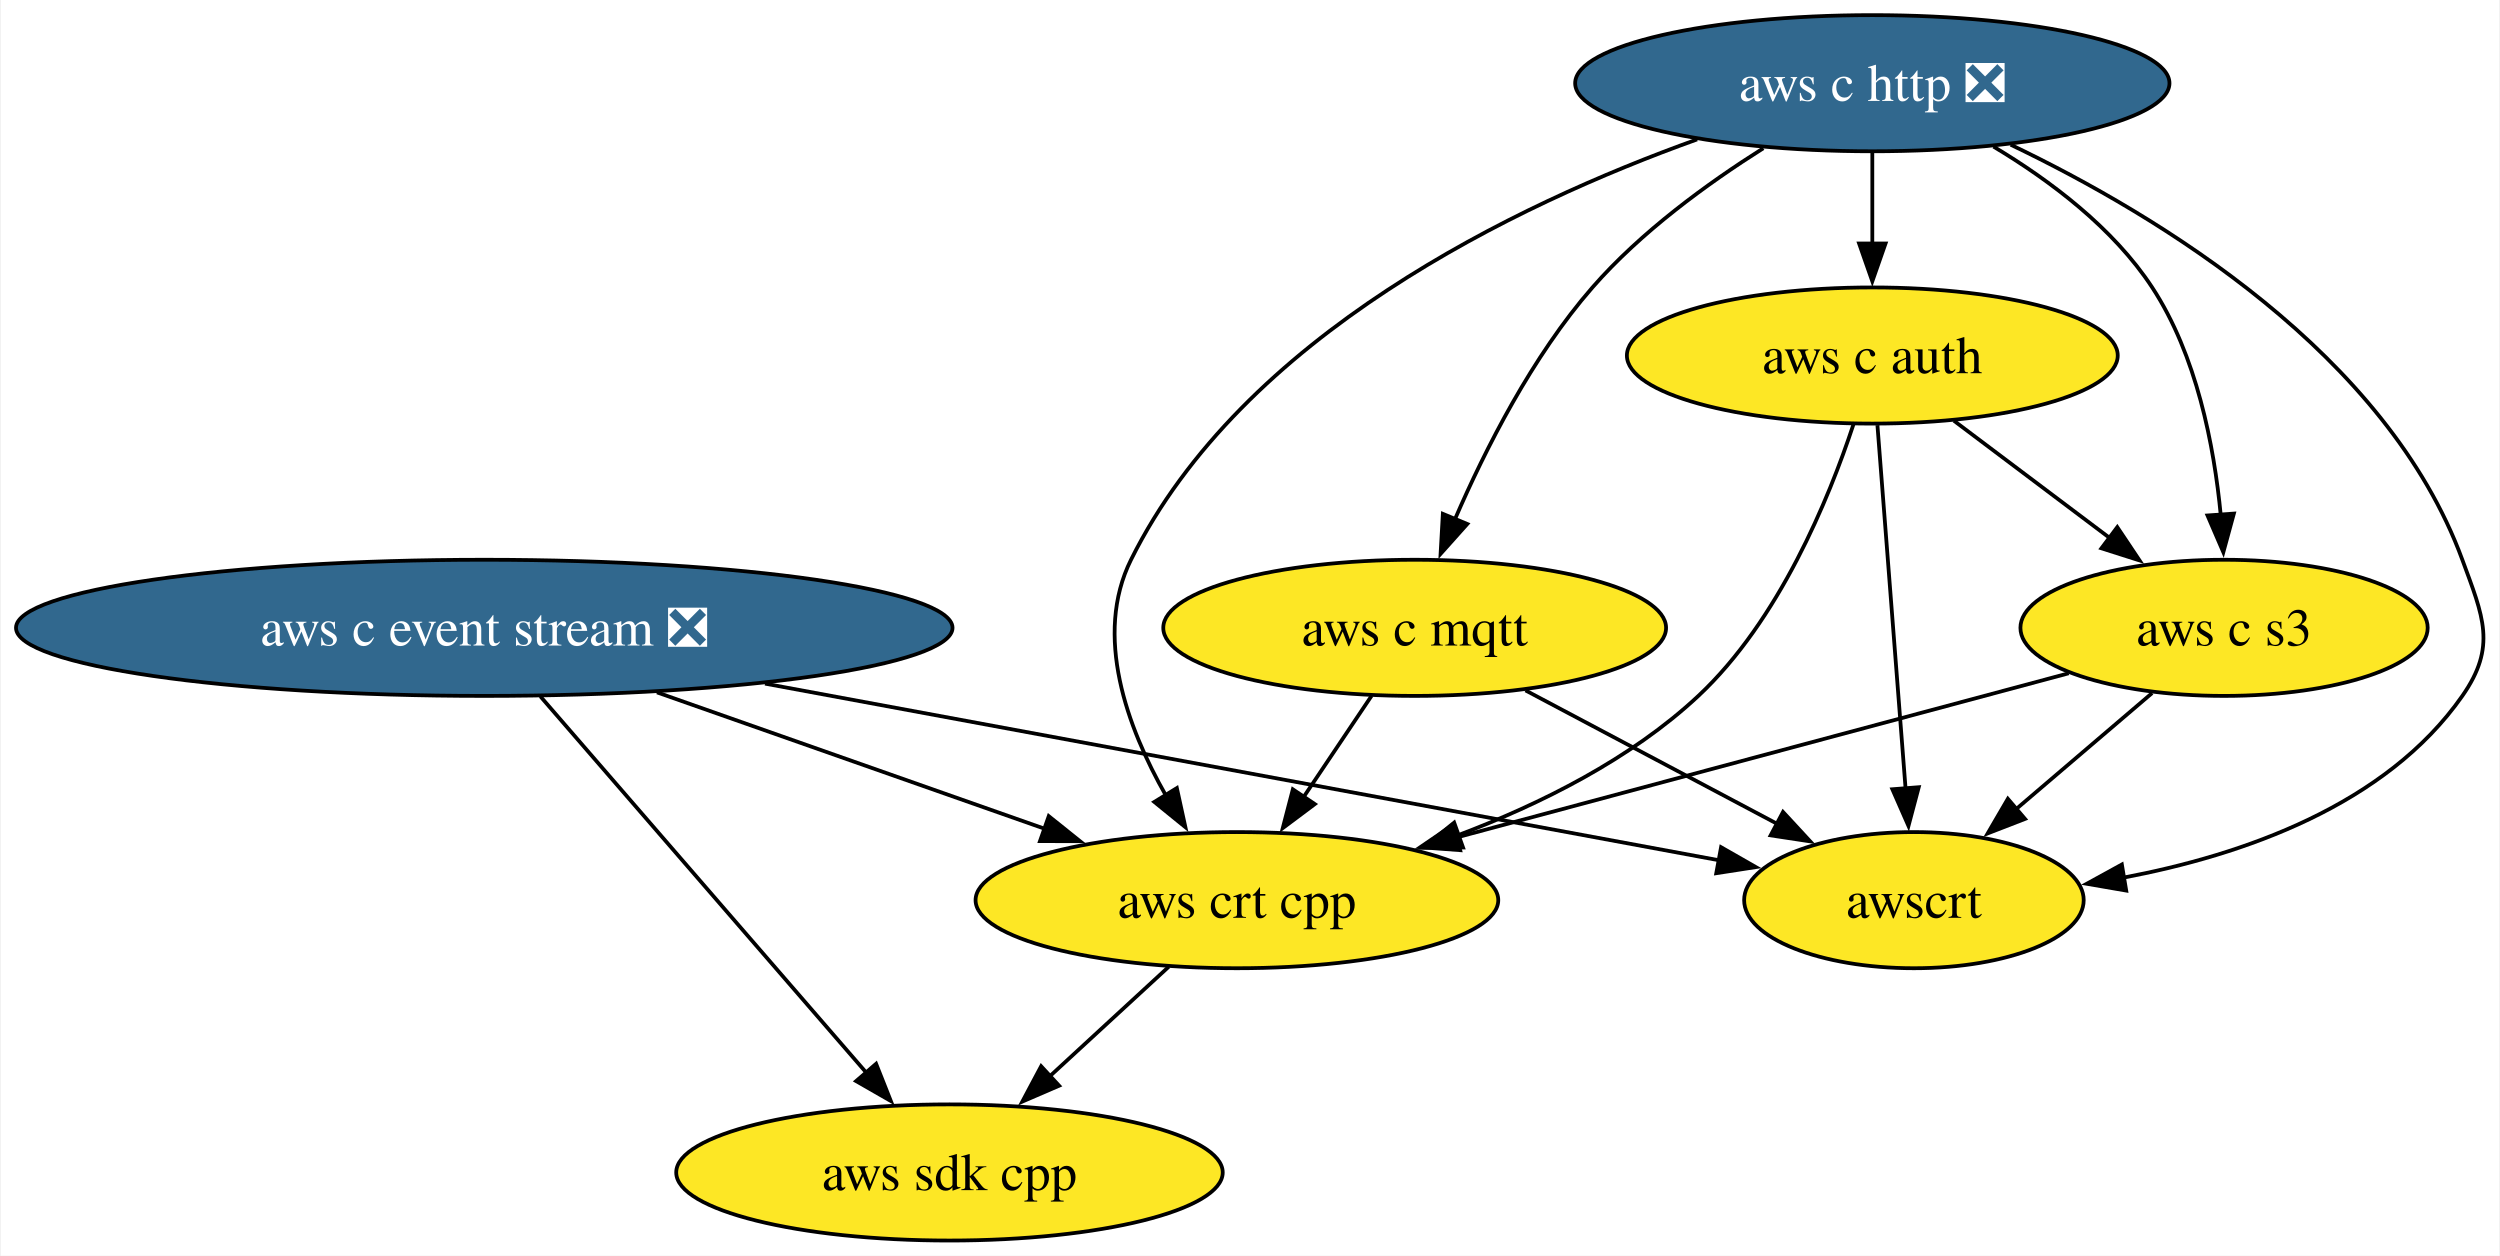
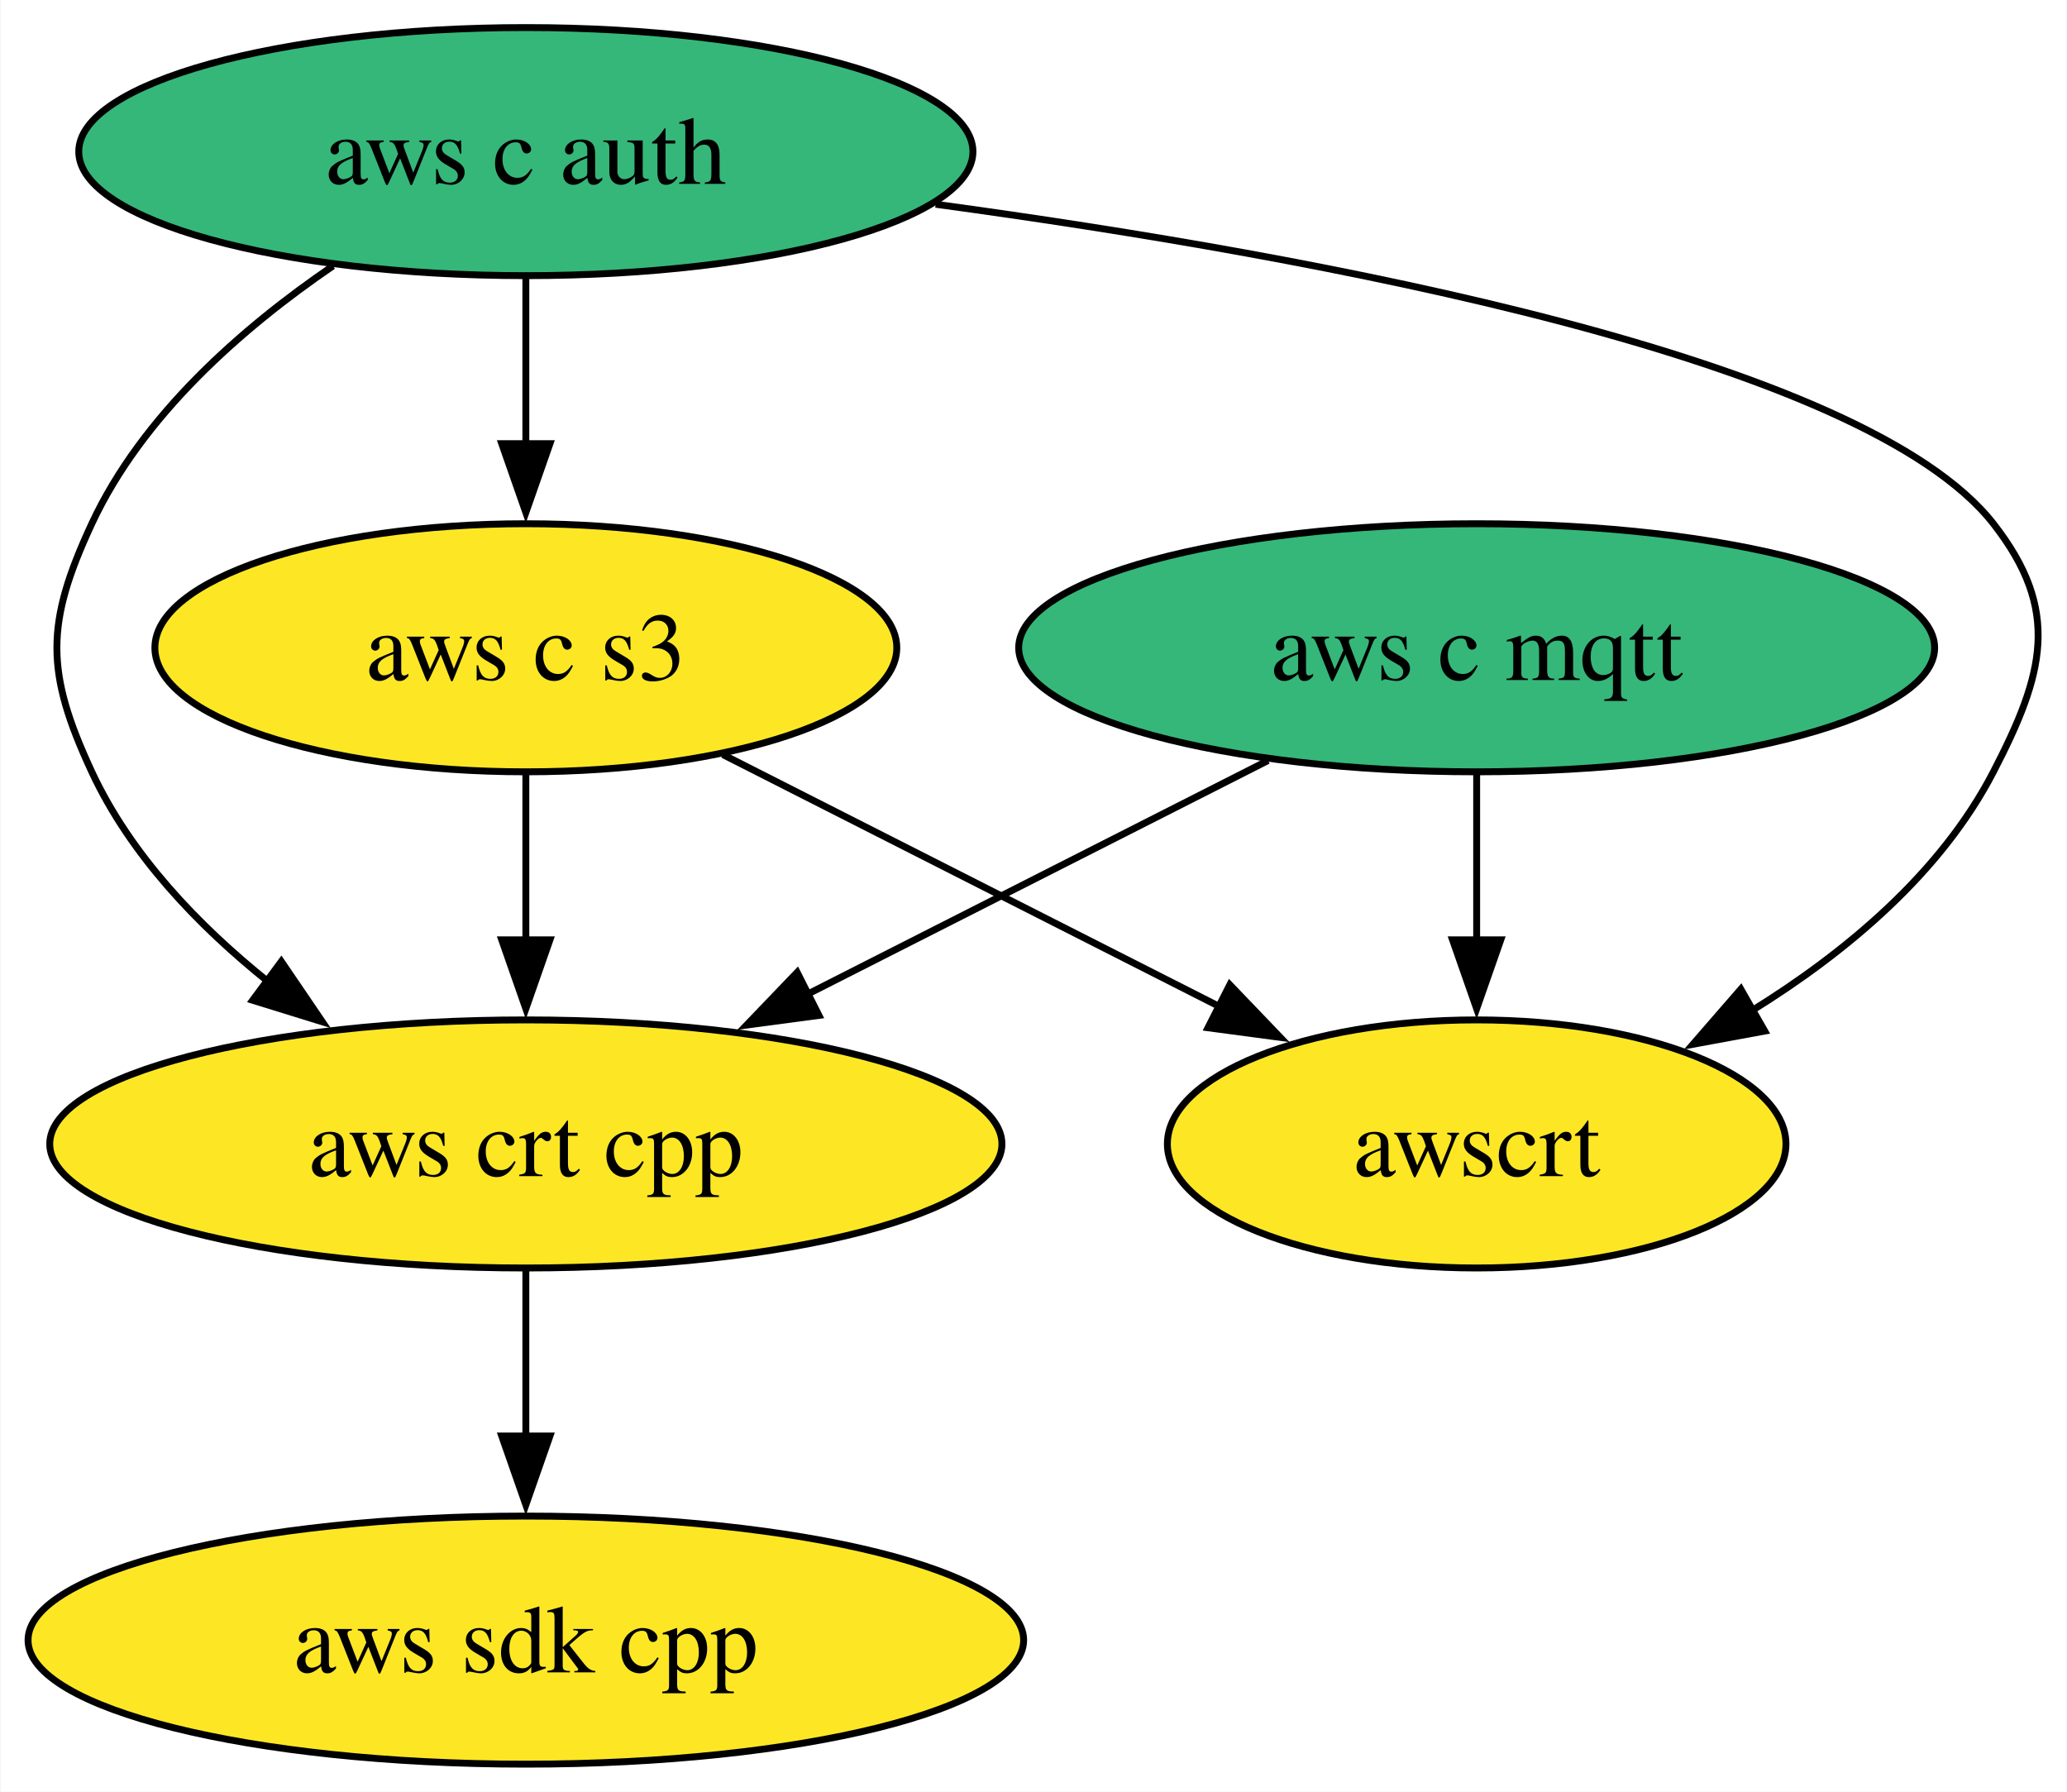
- <svg xmlns="http://www.w3.org/2000/svg" xmlns:xlink="http://www.w3.org/1999/xlink" width="661pt" height="332pt" viewBox="0.00 0.00 660.54 332.00">
-   <g id="graph0" class="graph" transform="scale(1 1) rotate(0) translate(4 328)">
-     <polygon fill="white" stroke="none" points="-4,4 -4,-328 656.54,-328 656.54,4 -4,4" />
+ <svg xmlns="http://www.w3.org/2000/svg" xmlns:xlink="http://www.w3.org/1999/xlink" width="300pt" height="260pt" viewBox="0.00 0.00 299.86 260.00">
+   <g id="graph0" class="graph" transform="scale(1 1) rotate(0) translate(4 256)">
+     <polygon fill="white" stroke="none" points="-4,4 -4,-256 295.86,-256 295.86,4 -4,4" />
    <g id="node1" class="node">
      <g id="a_node1">
        <a xlink:href="https://github.com/conda-forge/aws-sdk-cpp-feedstock" xlink:title="aws sdk cpp">
-           <ellipse fill="#fde725" stroke="black" cx="246.81" cy="-18" rx="72.25" ry="18" />
-           <text text-anchor="middle" x="246.81" y="-13.32" font-family="Times,serif" font-size="14.00">aws sdk cpp</text>
+           <ellipse fill="#fde725" stroke="black" cx="72.25" cy="-18" rx="72.25" ry="18" />
+           <text text-anchor="middle" x="72.25" y="-13.32" font-family="Times,serif" font-size="14.00">aws sdk cpp</text>
        </a>
      </g>
    </g>
    <g id="node2" class="node">
      <g id="a_node2">
-         <a xlink:href="https://github.com/conda-forge/aws-c-event-stream-feedstock/pull/201" xlink:title="aws c event stream ❎">
-           <ellipse fill="#31688e" stroke="black" cx="123.81" cy="-162" rx="123.81" ry="18" />
-           <text text-anchor="middle" x="123.81" y="-157.32" font-family="Times,serif" font-size="14.00" fill="white">aws c event stream ❎</text>
-         </a>
-       </g>
-     </g>
-     <g id="edge2" class="edge">
-       <path fill="none" stroke="black" d="M138.65,-143.87C160.1,-119.11 199.91,-73.14 224.79,-44.42" />
-       <polygon fill="black" stroke="black" points="227.41,-46.74 231.31,-36.89 222.12,-42.16 227.41,-46.74" />
-     </g>
-     <g id="node6" class="node">
-       <g id="a_node6">
-         <a xlink:href="https://github.com/conda-forge/aws-crt-cpp-feedstock" xlink:title="aws crt cpp">
-           <ellipse fill="#fde725" stroke="black" cx="322.81" cy="-90" rx="69.1" ry="18" />
-           <text text-anchor="middle" x="322.81" y="-85.33" font-family="Times,serif" font-size="14.00">aws crt cpp</text>
-         </a>
-       </g>
-     </g>
-     <g id="edge1" class="edge">
-       <path fill="none" stroke="black" d="M169.47,-144.94C200.05,-134.18 240.36,-120 271.97,-108.88" />
-       <polygon fill="black" stroke="black" points="273.06,-112.21 281.33,-105.59 270.74,-105.61 273.06,-112.21" />
-     </g>
-     <g id="node8" class="node">
-       <g id="a_node8">
-         <a xlink:href="https://github.com/conda-forge/awscrt-feedstock" xlink:title="awscrt">
-           <ellipse fill="#fde725" stroke="black" cx="501.81" cy="-90" rx="44.89" ry="18" />
-           <text text-anchor="middle" x="501.81" y="-85.33" font-family="Times,serif" font-size="14.00">awscrt</text>
-         </a>
-       </g>
-     </g>
-     <g id="edge3" class="edge">
-       <path fill="none" stroke="black" d="M198.04,-147.25C272.48,-133.47 385.14,-112.61 450.3,-100.54" />
-       <polygon fill="black" stroke="black" points="450.82,-104 460.02,-98.74 449.55,-97.12 450.82,-104" />
-     </g>
-     <g id="node3" class="node">
-       <g id="a_node3">
-         <a xlink:href="https://github.com/conda-forge/aws-c-http-feedstock/pull/239" xlink:title="aws c http ❎">
-           <ellipse fill="#31688e" stroke="black" cx="490.81" cy="-306" rx="78.57" ry="18" />
-           <text text-anchor="middle" x="490.81" y="-301.32" font-family="Times,serif" font-size="14.00" fill="white">aws c http ❎</text>
+         <a xlink:href="https://github.com/conda-forge/aws-c-mqtt-feedstock" xlink:title="aws c mqtt">
+           <ellipse fill="#35b779" stroke="black" cx="210.25" cy="-162" rx="66.47" ry="18" />
+           <text text-anchor="middle" x="210.25" y="-157.32" font-family="Times,serif" font-size="14.00">aws c mqtt</text>
        </a>
      </g>
    </g>
    <g id="node4" class="node">
      <g id="a_node4">
-         <a xlink:href="https://github.com/conda-forge/aws-c-mqtt-feedstock" xlink:title="aws c mqtt">
-           <ellipse fill="#fde725" stroke="black" cx="369.81" cy="-162" rx="66.47" ry="18" />
-           <text text-anchor="middle" x="369.81" y="-157.32" font-family="Times,serif" font-size="14.00">aws c mqtt</text>
+         <a xlink:href="https://github.com/conda-forge/aws-crt-cpp-feedstock" xlink:title="aws crt cpp">
+           <ellipse fill="#fde725" stroke="black" cx="72.25" cy="-90" rx="69.1" ry="18" />
+           <text text-anchor="middle" x="72.25" y="-85.33" font-family="Times,serif" font-size="14.00">aws crt cpp</text>
        </a>
      </g>
    </g>
-     <g id="edge5" class="edge">
-       <path fill="none" stroke="black" d="M461.99,-288.81C447.17,-279.45 429.59,-266.64 416.81,-252 400.94,-233.82 388.52,-209.35 380.44,-190.67" />
-       <polygon fill="black" stroke="black" points="383.72,-189.46 376.66,-181.56 377.26,-192.14 383.72,-189.46" />
+     <g id="edge1" class="edge">
+       <path fill="none" stroke="black" d="M179.97,-145.64C160.33,-135.68 134.51,-122.58 113.07,-111.7" />
+       <polygon fill="black" stroke="black" points="114.79,-108.65 104.29,-107.25 111.63,-114.9 114.79,-108.65" />
    </g>
-     <g id="node5" class="node">
-       <g id="a_node5">
+     <g id="node6" class="node">
+       <g id="a_node6">
+         <a xlink:href="https://github.com/conda-forge/awscrt-feedstock" xlink:title="awscrt">
+           <ellipse fill="#fde725" stroke="black" cx="210.25" cy="-90" rx="44.89" ry="18" />
+           <text text-anchor="middle" x="210.25" y="-85.33" font-family="Times,serif" font-size="14.00">awscrt</text>
+         </a>
+       </g>
+     </g>
+     <g id="edge2" class="edge">
+       <path fill="none" stroke="black" d="M210.25,-143.7C210.25,-136.41 210.25,-127.73 210.25,-119.54" />
+       <polygon fill="black" stroke="black" points="213.75,-119.62 210.25,-109.62 206.75,-119.62 213.75,-119.62" />
+     </g>
+     <g id="node3" class="node">
+       <g id="a_node3">
        <a xlink:href="https://github.com/conda-forge/aws-c-auth-feedstock" xlink:title="aws c auth">
-           <ellipse fill="#fde725" stroke="black" cx="490.81" cy="-234" rx="64.89" ry="18" />
-           <text text-anchor="middle" x="490.81" y="-229.32" font-family="Times,serif" font-size="14.00">aws c auth</text>
+           <ellipse fill="#35b779" stroke="black" cx="72.25" cy="-234" rx="64.89" ry="18" />
+           <text text-anchor="middle" x="72.25" y="-229.32" font-family="Times,serif" font-size="14.00">aws c auth</text>
        </a>
      </g>
    </g>
    <g id="edge4" class="edge">
-       <path fill="none" stroke="black" d="M490.81,-287.7C490.81,-280.41 490.81,-271.73 490.81,-263.54" />
-       <polygon fill="black" stroke="black" points="494.31,-263.62 490.81,-253.62 487.31,-263.62 494.31,-263.62" />
+       <path fill="none" stroke="black" d="M44.26,-217.41C31.03,-208.38 16.55,-195.68 9.25,-180 2.5,-165.49 2.5,-158.51 9.25,-144 14.85,-131.97 24.67,-121.7 34.92,-113.49" />
+       <polygon fill="black" stroke="black" points="36.76,-116.48 42.72,-107.72 32.6,-110.85 36.76,-116.48" />
    </g>
-     <g id="edge7" class="edge">
-       <path fill="none" stroke="black" d="M444.48,-291.14C396.42,-273.9 324.26,-239.28 294.81,-180 284.88,-160.02 293.74,-135.78 304.05,-117.64" />
-       <polygon fill="black" stroke="black" points="306.93,-119.64 309.19,-109.29 300.97,-115.97 306.93,-119.64" />
-     </g>
-     <g id="node7" class="node">
-       <g id="a_node7">
+     <g id="node5" class="node">
+       <g id="a_node5">
        <a xlink:href="https://github.com/conda-forge/aws-c-s3-feedstock" xlink:title="aws c s3">
-           <ellipse fill="#fde725" stroke="black" cx="583.81" cy="-162" rx="53.84" ry="18" />
-           <text text-anchor="middle" x="583.81" y="-157.32" font-family="Times,serif" font-size="14.00">aws c s3</text>
+           <ellipse fill="#fde725" stroke="black" cx="72.25" cy="-162" rx="53.84" ry="18" />
+           <text text-anchor="middle" x="72.25" y="-157.32" font-family="Times,serif" font-size="14.00">aws c s3</text>
        </a>
      </g>
    </g>
+     <g id="edge3" class="edge">
+       <path fill="none" stroke="black" d="M72.25,-215.7C72.25,-208.41 72.25,-199.73 72.25,-191.54" />
+       <polygon fill="black" stroke="black" points="75.75,-191.62 72.25,-181.62 68.75,-191.62 75.75,-191.62" />
+     </g>
+     <g id="edge5" class="edge">
+       <path fill="none" stroke="black" d="M131.73,-226.36C187.97,-218.72 266.48,-204.02 285.25,-180 295.11,-167.39 292.61,-158.21 285.25,-144 277.64,-129.3 263.87,-117.81 250.19,-109.34" />
+       <polygon fill="black" stroke="black" points="252.06,-106.38 241.64,-104.46 248.59,-112.46 252.06,-106.38" />
+     </g>
    <g id="edge6" class="edge">
-       <path fill="none" stroke="black" d="M522.86,-289.23C537.79,-280.29 554.51,-267.73 564.81,-252 576.53,-234.11 581.17,-210.26 582.94,-191.75" />
-       <polygon fill="black" stroke="black" points="586.41,-192.21 583.62,-181.99 579.43,-191.71 586.41,-192.21" />
+       <path fill="none" stroke="black" d="M72.25,-71.7C72.25,-64.41 72.25,-55.73 72.25,-47.54" />
+       <polygon fill="black" stroke="black" points="75.75,-47.62 72.25,-37.62 68.75,-47.62 75.75,-47.62" />
+     </g>
+     <g id="edge7" class="edge">
+       <path fill="none" stroke="black" d="M72.25,-143.7C72.25,-136.41 72.25,-127.73 72.25,-119.54" />
+       <polygon fill="black" stroke="black" points="75.75,-119.62 72.25,-109.62 68.75,-119.62 75.75,-119.62" />
    </g>
    <g id="edge8" class="edge">
-       <path fill="none" stroke="black" d="M527.39,-289.74C566.91,-270.81 626.92,-234.25 646.81,-180 652.32,-164.98 655.98,-157.11 646.81,-144 626.62,-115.12 588.91,-101.92 557.01,-95.92" />
-       <polygon fill="black" stroke="black" points="557.94,-92.53 547.5,-94.33 556.79,-99.43 557.94,-92.53" />
-     </g>
-     <g id="edge9" class="edge">
-       <path fill="none" stroke="black" d="M358.43,-144.05C353.01,-135.97 346.39,-126.12 340.34,-117.11" />
-       <polygon fill="black" stroke="black" points="343.41,-115.4 334.93,-109.05 337.6,-119.3 343.41,-115.4" />
-     </g>
-     <g id="edge10" class="edge">
-       <path fill="none" stroke="black" d="M399.11,-145.46C418.73,-135.06 444.7,-121.29 465.61,-110.2" />
-       <polygon fill="black" stroke="black" points="467.2,-113.32 474.39,-105.54 463.92,-107.13 467.2,-113.32" />
-     </g>
-     <g id="edge12" class="edge">
-       <path fill="none" stroke="black" d="M485.81,-215.75C479.3,-196.05 466.16,-163.96 444.81,-144 426.98,-127.33 403.07,-115.39 381.15,-107.12" />
-       <polygon fill="black" stroke="black" points="382.6,-103.92 372.01,-103.85 380.25,-110.51 382.6,-103.92" />
-     </g>
-     <g id="edge11" class="edge">
-       <path fill="none" stroke="black" d="M512.38,-216.76C524.68,-207.51 540.27,-195.77 553.75,-185.63" />
-       <polygon fill="black" stroke="black" points="555.58,-188.63 561.47,-179.82 551.38,-183.03 555.58,-188.63" />
-     </g>
-     <g id="edge13" class="edge">
-       <path fill="none" stroke="black" d="M492.16,-215.59C494.02,-191.61 497.38,-148.14 499.61,-119.42" />
-       <polygon fill="black" stroke="black" points="503.09,-119.86 500.37,-109.62 496.11,-119.32 503.09,-119.86" />
-     </g>
-     <g id="edge14" class="edge">
-       <path fill="none" stroke="black" d="M304.8,-72.41C295.4,-63.76 283.73,-53 273.32,-43.42" />
-       <polygon fill="black" stroke="black" points="275.8,-40.94 266.07,-36.74 271.05,-46.09 275.8,-40.94" />
-     </g>
-     <g id="edge15" class="edge">
-       <path fill="none" stroke="black" d="M542.74,-149.99C499.19,-138.31 430.04,-119.76 380.91,-106.58" />
-       <polygon fill="black" stroke="black" points="381.84,-103.21 371.28,-104 380.03,-109.97 381.84,-103.21" />
-     </g>
-     <g id="edge16" class="edge">
-       <path fill="none" stroke="black" d="M564.79,-144.76C554.09,-135.62 540.54,-124.06 528.75,-114" />
-       <polygon fill="black" stroke="black" points="531.19,-111.48 521.31,-107.65 526.65,-116.8 531.19,-111.48" />
+       <path fill="none" stroke="black" d="M100.85,-146.5C121.8,-135.87 150.42,-121.35 173.13,-109.83" />
+       <polygon fill="black" stroke="black" points="174.42,-113.1 181.75,-105.46 171.25,-106.86 174.42,-113.1" />
    </g>
  </g>
</svg>
